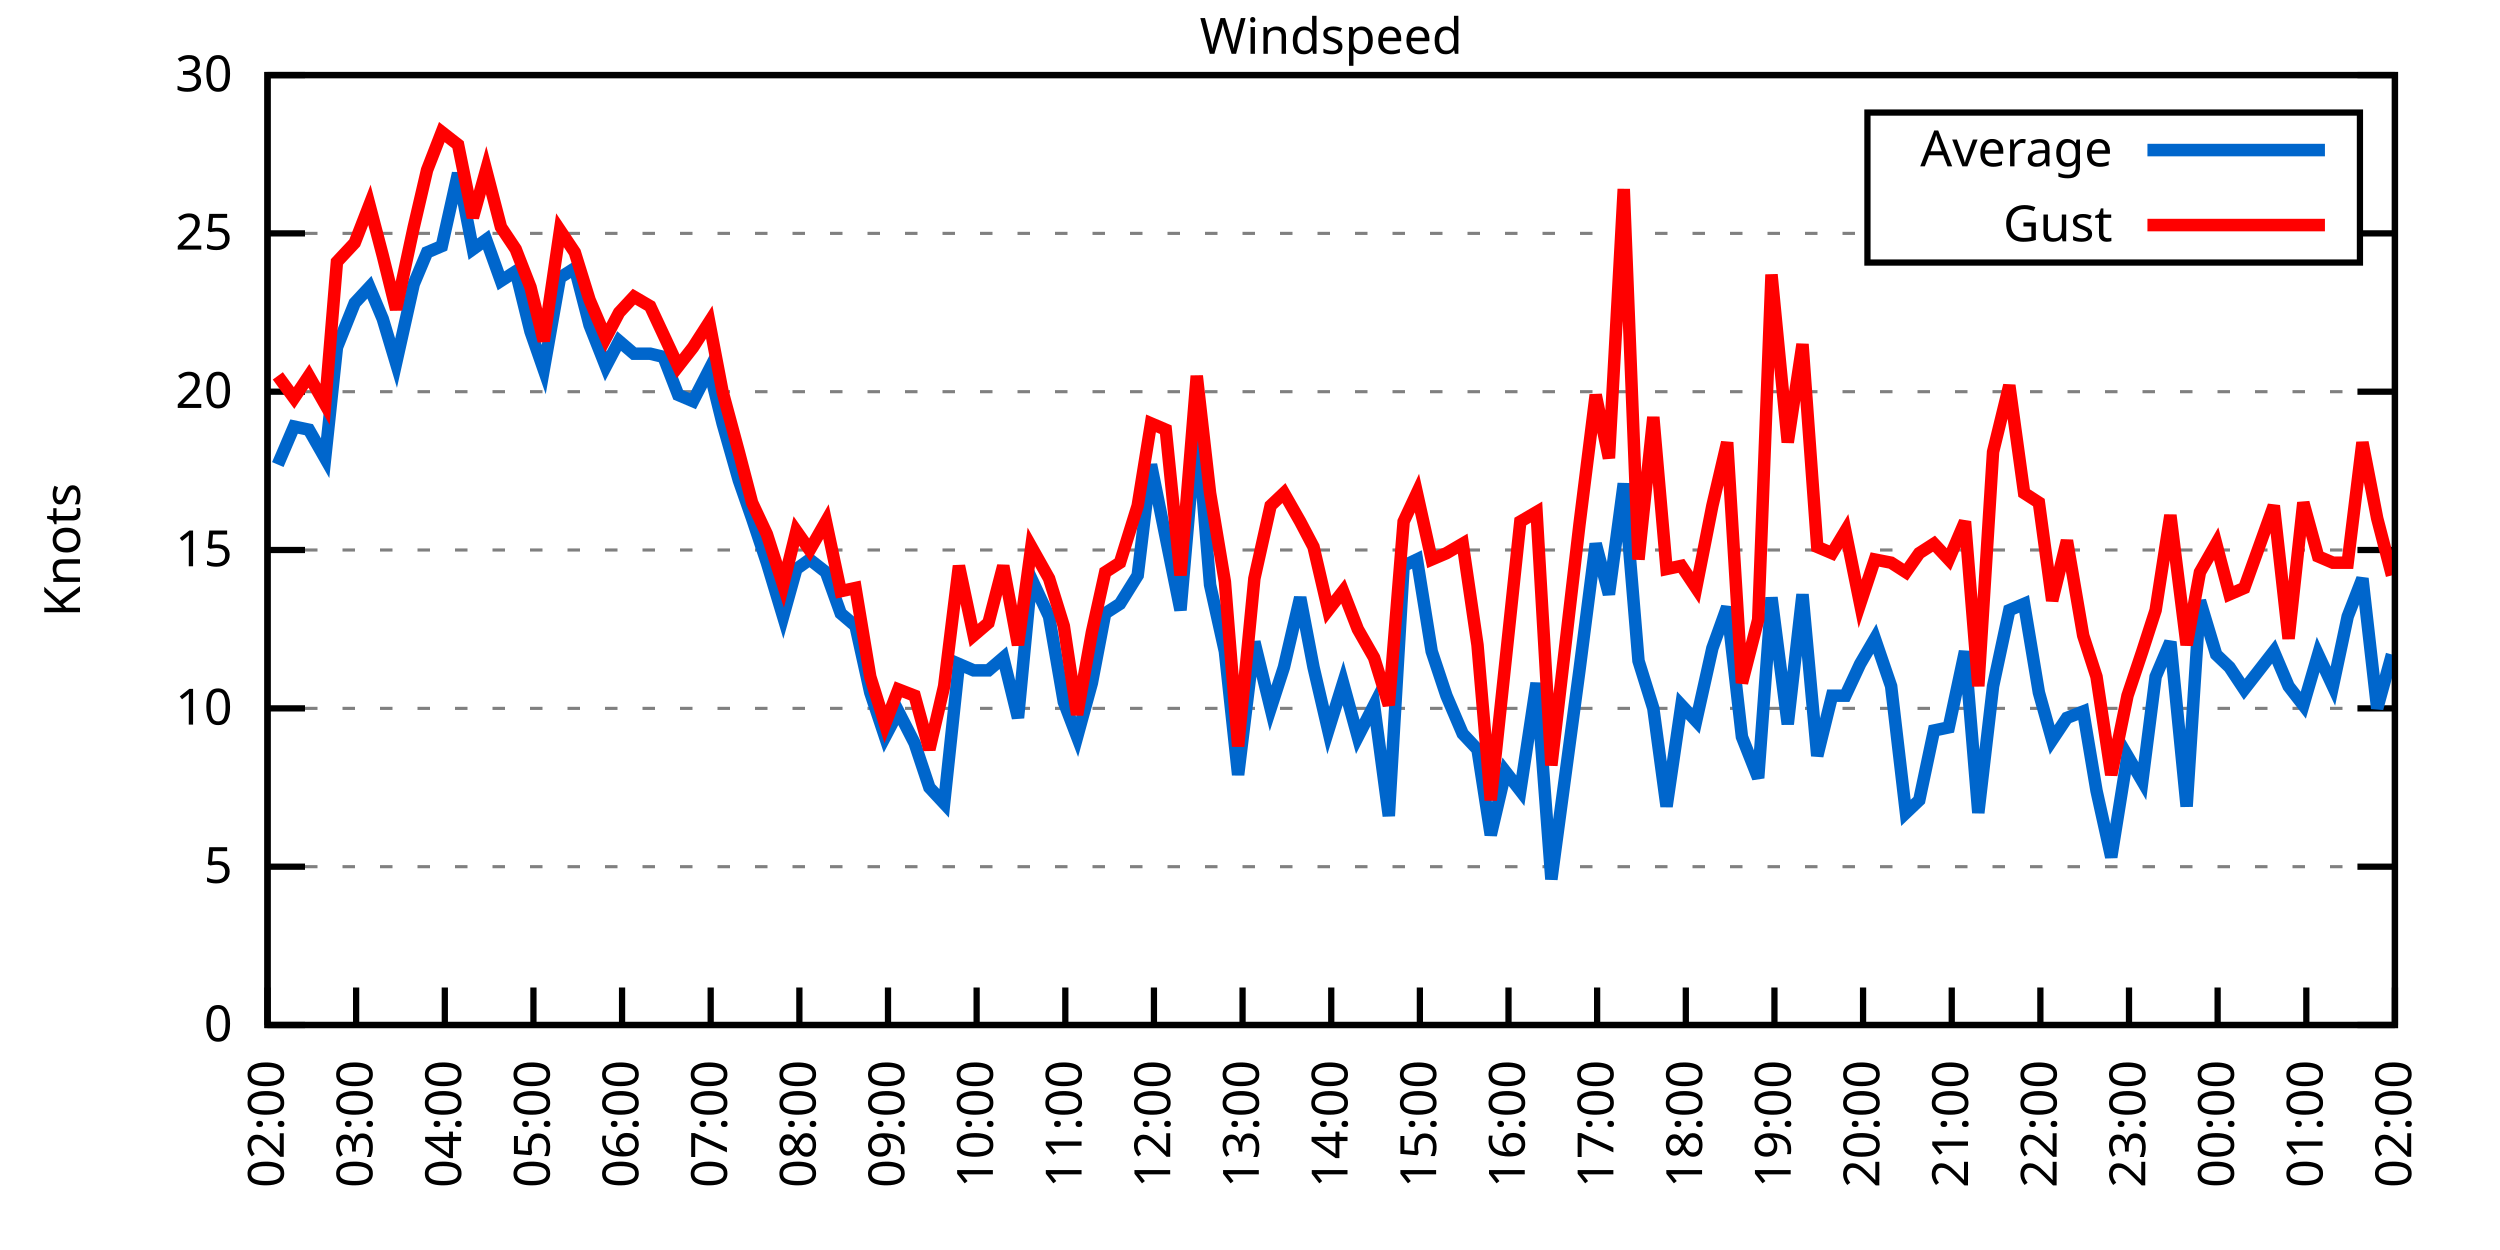
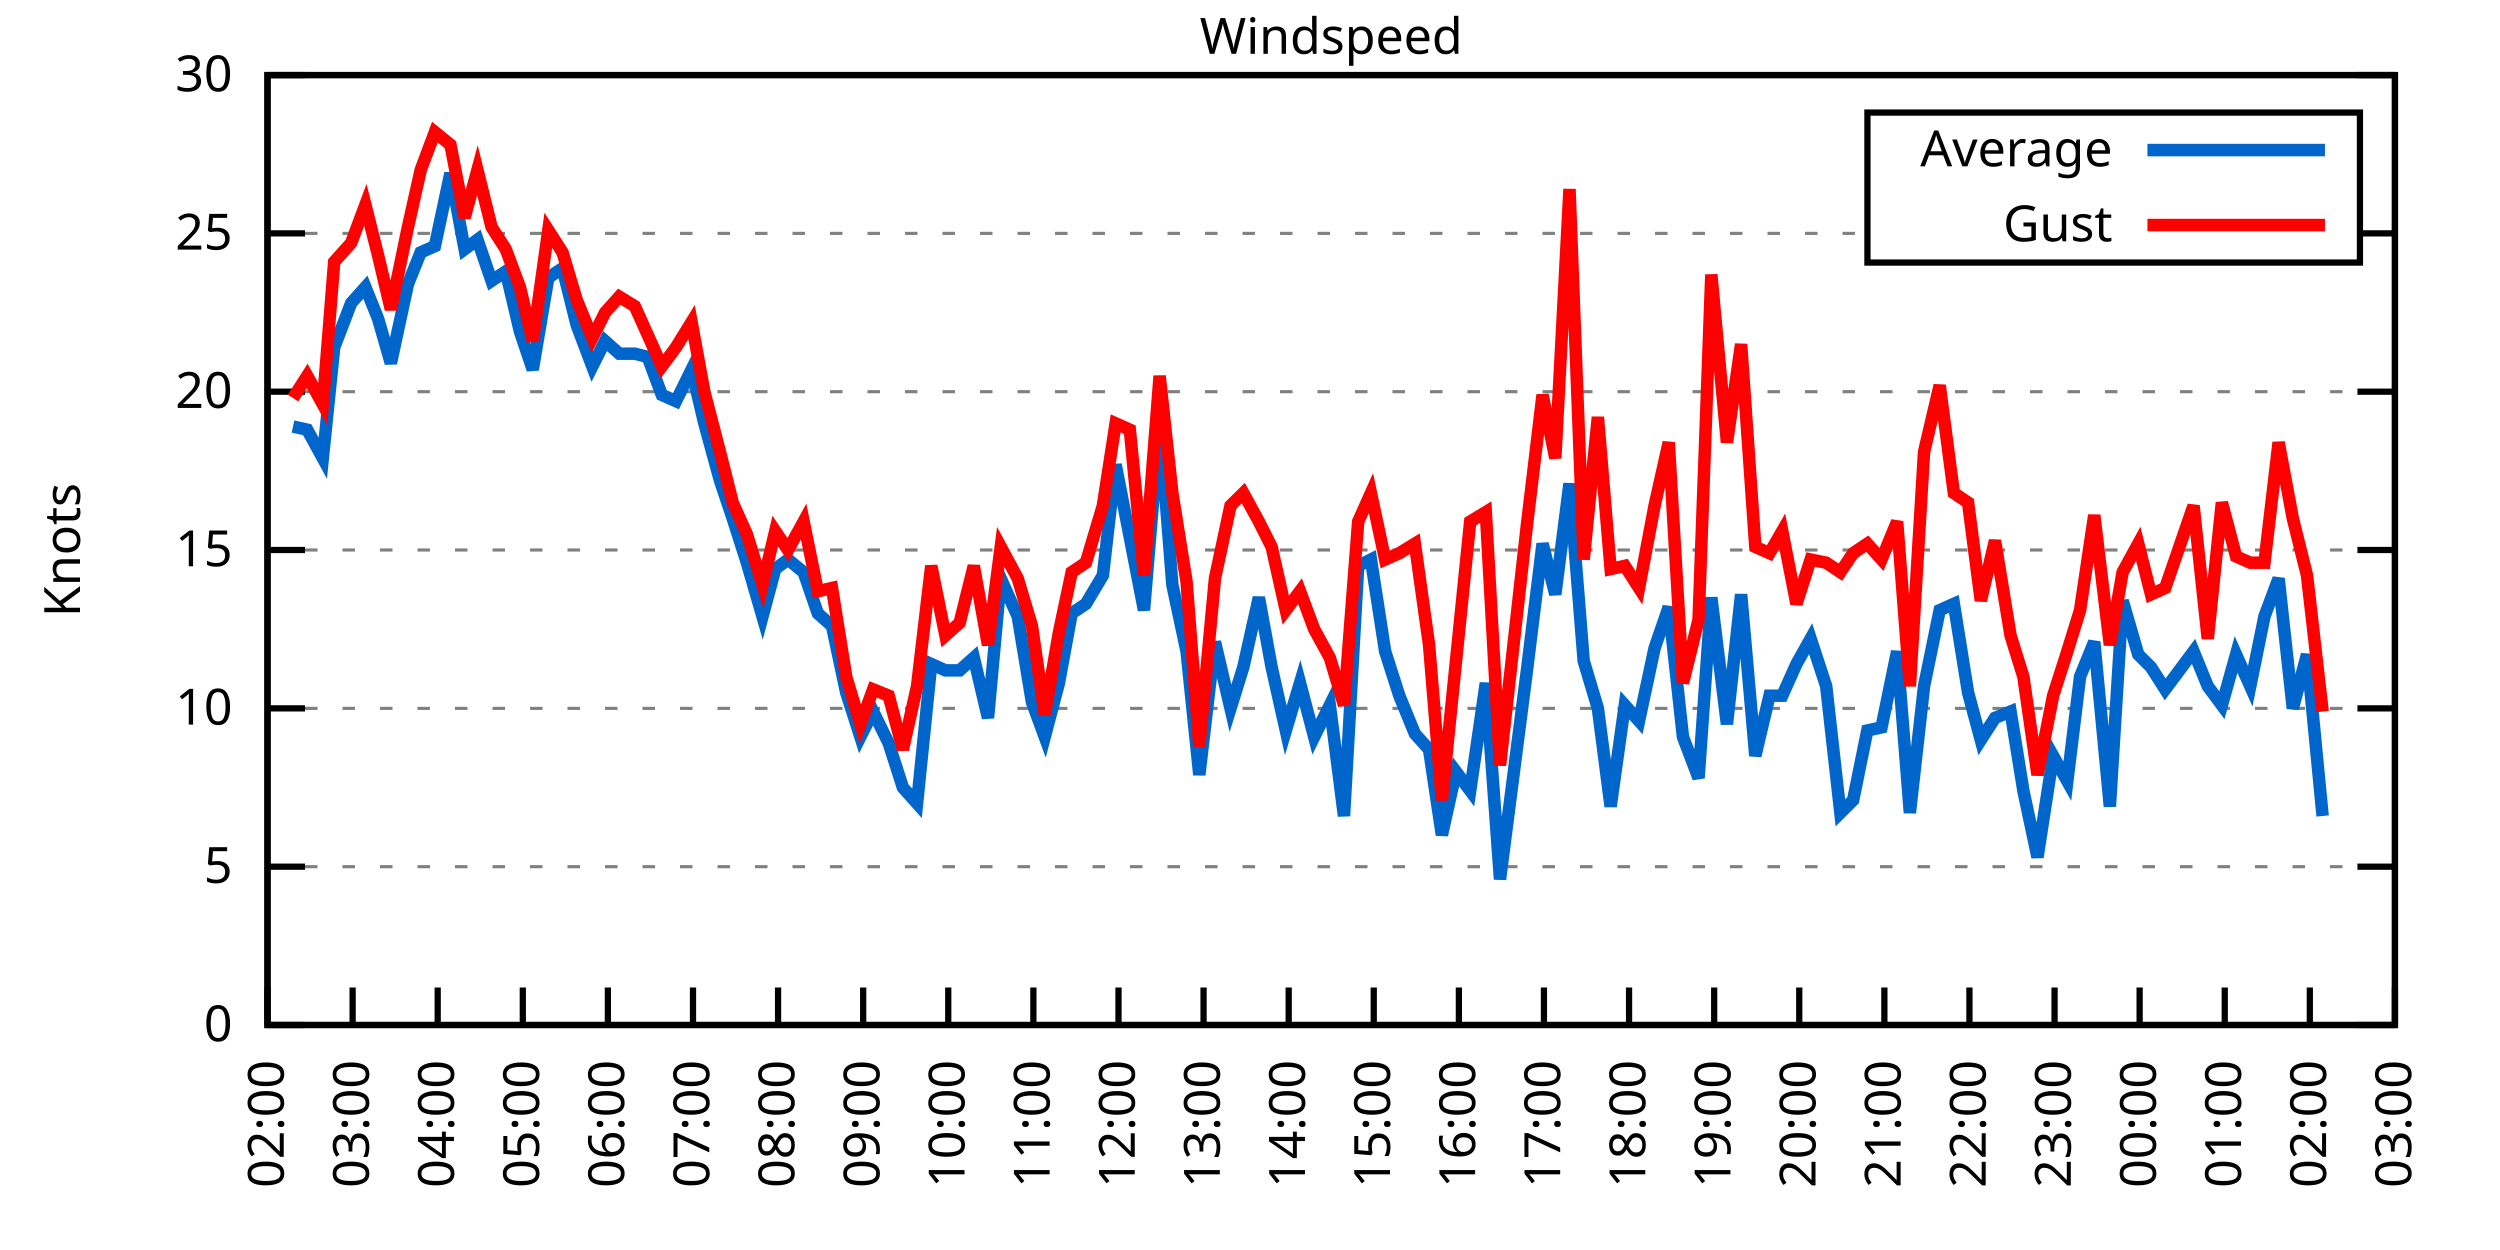
<svg xmlns="http://www.w3.org/2000/svg" xmlns:xlink="http://www.w3.org/1999/xlink" width="400" height="200" viewBox="0 0 400 200">
  <g id="gnuplot_canvas">
    <rect x="0" y="0" width="400" height="200" fill="none" />
    <defs>
      <circle id="gpDot" r="0.5" stroke-width="0.5" stroke="currentColor" />
      <path id="gpPt0" stroke-width="0.333" stroke="currentColor" d="M-1,0 h2 M0,-1 v2" />
      <path id="gpPt1" stroke-width="0.333" stroke="currentColor" d="M-1,-1 L1,1 M1,-1 L-1,1" />
      <path id="gpPt2" stroke-width="0.333" stroke="currentColor" d="M-1,0 L1,0 M0,-1 L0,1 M-1,-1 L1,1 M-1,1 L1,-1" />
      <rect id="gpPt3" stroke-width="0.333" stroke="currentColor" x="-1" y="-1" width="2" height="2" />
      <rect id="gpPt4" stroke-width="0.333" stroke="currentColor" fill="currentColor" x="-1" y="-1" width="2" height="2" />
      <circle id="gpPt5" stroke-width="0.333" stroke="currentColor" cx="0" cy="0" r="1" />
      <use xlink:href="#gpPt5" id="gpPt6" fill="currentColor" stroke="none" />
      <path id="gpPt7" stroke-width="0.333" stroke="currentColor" d="M0,-1.33 L-1.33,0.67 L1.33,0.67 z" />
      <use xlink:href="#gpPt7" id="gpPt8" fill="currentColor" stroke="none" />
      <use xlink:href="#gpPt7" id="gpPt9" stroke="currentColor" transform="rotate(180)" />
      <use xlink:href="#gpPt9" id="gpPt10" fill="currentColor" stroke="none" />
      <use xlink:href="#gpPt3" id="gpPt11" stroke="currentColor" transform="rotate(45)" />
      <use xlink:href="#gpPt11" id="gpPt12" fill="currentColor" stroke="none" />
      <path id="gpPt13" stroke-width="0.333" stroke="currentColor" d="M0,1.330 L1.265,0.411 L0.782,-1.067 L-0.782,-1.076 L-1.265,0.411 z" />
      <use xlink:href="#gpPt13" id="gpPt14" fill="currentColor" stroke="none" />
      <filter id="textbox" filterUnits="objectBoundingBox" x="0" y="0" height="1" width="1">
        <feFlood flood-color="white" flood-opacity="1" result="bgnd" />
        <feComposite in="SourceGraphic" in2="bgnd" operator="atop" />
      </filter>
      <filter id="greybox" filterUnits="objectBoundingBox" x="0" y="0" height="1" width="1">
        <feFlood flood-color="lightgrey" flood-opacity="1" result="grey" />
        <feComposite in="SourceGraphic" in2="grey" operator="atop" />
      </filter>
    </defs>
    <g fill="none" color="white" stroke="currentColor" stroke-width="1.00" stroke-linecap="butt" stroke-linejoin="miter">
</g>
    <g fill="none" color="black" stroke="currentColor" stroke-width="1.00" stroke-linecap="butt" stroke-linejoin="miter">
      <g stroke="none" shape-rendering="crispEdges">
        <polygon fill="rgb(255, 255, 255)" points="42.80,164.00 383.18,164.00 383.18,12.02 42.80,12.02 " />
      </g>
    </g>
    <g fill="none" color="black" stroke="currentColor" stroke-width="1.00" stroke-linecap="butt" stroke-linejoin="miter">
</g>
    <g fill="none" color="black" stroke="black" stroke-width="0.50" stroke-linecap="butt" stroke-linejoin="miter">
</g>
    <g fill="none" color="gray" stroke="currentColor" stroke-width="0.50" stroke-linecap="butt" stroke-linejoin="miter">
      <path stroke="gray" stroke-dasharray="2,4" class="gridline" d="M42.80,164.00 L383.19,164.00  " />
    </g>
    <g fill="none" color="gray" stroke="gray" stroke-width="1.00" stroke-linecap="butt" stroke-linejoin="miter">
</g>
    <g fill="none" color="black" stroke="currentColor" stroke-width="1.00" stroke-linecap="butt" stroke-linejoin="miter">
      <path stroke="black" d="M42.80,164.00 L48.80,164.00 M383.19,164.00 L377.19,164.00  " />
      <g transform="translate(37.20,166.60)" stroke="none" fill="black" font-family="Sans" font-size="8.00" text-anchor="end">
        <text>
          <tspan font-family="Sans"> 0</tspan>
        </text>
      </g>
    </g>
    <g fill="none" color="black" stroke="currentColor" stroke-width="1.00" stroke-linecap="butt" stroke-linejoin="miter">
</g>
    <g fill="none" color="black" stroke="black" stroke-width="0.50" stroke-linecap="butt" stroke-linejoin="miter">
</g>
    <g fill="none" color="gray" stroke="currentColor" stroke-width="0.50" stroke-linecap="butt" stroke-linejoin="miter">
      <path stroke="gray" stroke-dasharray="2,4" class="gridline" d="M42.80,138.67 L383.19,138.67  " />
    </g>
    <g fill="none" color="gray" stroke="gray" stroke-width="1.00" stroke-linecap="butt" stroke-linejoin="miter">
</g>
    <g fill="none" color="black" stroke="currentColor" stroke-width="1.00" stroke-linecap="butt" stroke-linejoin="miter">
      <path stroke="black" d="M42.80,138.67 L48.80,138.67 M383.19,138.67 L377.19,138.67  " />
      <g transform="translate(37.20,141.27)" stroke="none" fill="black" font-family="Sans" font-size="8.00" text-anchor="end">
        <text>
          <tspan font-family="Sans"> 5</tspan>
        </text>
      </g>
    </g>
    <g fill="none" color="black" stroke="currentColor" stroke-width="1.00" stroke-linecap="butt" stroke-linejoin="miter">
</g>
    <g fill="none" color="black" stroke="black" stroke-width="0.50" stroke-linecap="butt" stroke-linejoin="miter">
</g>
    <g fill="none" color="gray" stroke="currentColor" stroke-width="0.50" stroke-linecap="butt" stroke-linejoin="miter">
      <path stroke="gray" stroke-dasharray="2,4" class="gridline" d="M42.80,113.34 L383.19,113.34  " />
    </g>
    <g fill="none" color="gray" stroke="gray" stroke-width="1.00" stroke-linecap="butt" stroke-linejoin="miter">
</g>
    <g fill="none" color="black" stroke="currentColor" stroke-width="1.00" stroke-linecap="butt" stroke-linejoin="miter">
      <path stroke="black" d="M42.80,113.34 L48.80,113.34 M383.19,113.34 L377.19,113.34  " />
      <g transform="translate(37.20,115.94)" stroke="none" fill="black" font-family="Sans" font-size="8.00" text-anchor="end">
        <text>
          <tspan font-family="Sans"> 10</tspan>
        </text>
      </g>
    </g>
    <g fill="none" color="black" stroke="currentColor" stroke-width="1.00" stroke-linecap="butt" stroke-linejoin="miter">
</g>
    <g fill="none" color="black" stroke="black" stroke-width="0.50" stroke-linecap="butt" stroke-linejoin="miter">
</g>
    <g fill="none" color="gray" stroke="currentColor" stroke-width="0.50" stroke-linecap="butt" stroke-linejoin="miter">
      <path stroke="gray" stroke-dasharray="2,4" class="gridline" d="M42.80,88.00 L383.19,88.00  " />
    </g>
    <g fill="none" color="gray" stroke="gray" stroke-width="1.00" stroke-linecap="butt" stroke-linejoin="miter">
</g>
    <g fill="none" color="black" stroke="currentColor" stroke-width="1.00" stroke-linecap="butt" stroke-linejoin="miter">
      <path stroke="black" d="M42.80,88.00 L48.80,88.00 M383.19,88.00 L377.19,88.00  " />
      <g transform="translate(37.20,90.60)" stroke="none" fill="black" font-family="Sans" font-size="8.00" text-anchor="end">
        <text>
          <tspan font-family="Sans"> 15</tspan>
        </text>
      </g>
    </g>
    <g fill="none" color="black" stroke="currentColor" stroke-width="1.00" stroke-linecap="butt" stroke-linejoin="miter">
</g>
    <g fill="none" color="black" stroke="black" stroke-width="0.50" stroke-linecap="butt" stroke-linejoin="miter">
</g>
    <g fill="none" color="gray" stroke="currentColor" stroke-width="0.50" stroke-linecap="butt" stroke-linejoin="miter">
      <path stroke="gray" stroke-dasharray="2,4" class="gridline" d="M42.80,62.67 L383.19,62.67  " />
    </g>
    <g fill="none" color="gray" stroke="gray" stroke-width="1.00" stroke-linecap="butt" stroke-linejoin="miter">
</g>
    <g fill="none" color="black" stroke="currentColor" stroke-width="1.00" stroke-linecap="butt" stroke-linejoin="miter">
      <path stroke="black" d="M42.80,62.67 L48.80,62.67 M383.19,62.67 L377.19,62.67  " />
      <g transform="translate(37.20,65.27)" stroke="none" fill="black" font-family="Sans" font-size="8.00" text-anchor="end">
        <text>
          <tspan font-family="Sans"> 20</tspan>
        </text>
      </g>
    </g>
    <g fill="none" color="black" stroke="currentColor" stroke-width="1.00" stroke-linecap="butt" stroke-linejoin="miter">
</g>
    <g fill="none" color="black" stroke="black" stroke-width="0.50" stroke-linecap="butt" stroke-linejoin="miter">
</g>
    <g fill="none" color="gray" stroke="currentColor" stroke-width="0.50" stroke-linecap="butt" stroke-linejoin="miter">
      <path stroke="gray" stroke-dasharray="2,4" class="gridline" d="M42.80,37.34 L298.79,37.34 M377.59,37.34 L383.19,37.34  " />
    </g>
    <g fill="none" color="gray" stroke="gray" stroke-width="1.00" stroke-linecap="butt" stroke-linejoin="miter">
</g>
    <g fill="none" color="black" stroke="currentColor" stroke-width="1.00" stroke-linecap="butt" stroke-linejoin="miter">
      <path stroke="black" d="M42.80,37.34 L48.80,37.34 M383.19,37.34 L377.19,37.34  " />
      <g transform="translate(37.20,39.94)" stroke="none" fill="black" font-family="Sans" font-size="8.00" text-anchor="end">
        <text>
          <tspan font-family="Sans"> 25</tspan>
        </text>
      </g>
    </g>
    <g fill="none" color="black" stroke="currentColor" stroke-width="1.00" stroke-linecap="butt" stroke-linejoin="miter">
</g>
    <g fill="none" color="black" stroke="black" stroke-width="0.50" stroke-linecap="butt" stroke-linejoin="miter">
</g>
    <g fill="none" color="gray" stroke="currentColor" stroke-width="0.50" stroke-linecap="butt" stroke-linejoin="miter">
      <path stroke="gray" stroke-dasharray="2,4" class="gridline" d="M42.80,12.01 L383.19,12.01  " />
    </g>
    <g fill="none" color="gray" stroke="gray" stroke-width="1.00" stroke-linecap="butt" stroke-linejoin="miter">
</g>
    <g fill="none" color="black" stroke="currentColor" stroke-width="1.00" stroke-linecap="butt" stroke-linejoin="miter">
      <path stroke="black" d="M42.80,12.01 L48.80,12.01 M383.19,12.01 L377.19,12.01  " />
      <g transform="translate(37.20,14.61)" stroke="none" fill="black" font-family="Sans" font-size="8.00" text-anchor="end">
        <text>
          <tspan font-family="Sans"> 30</tspan>
        </text>
      </g>
    </g>
    <g fill="none" color="black" stroke="currentColor" stroke-width="1.00" stroke-linecap="butt" stroke-linejoin="miter">
      <path stroke="black" d="M42.80,164.00 L42.80,158.00  " />
      <g transform="translate(45.40,169.60) rotate(270.00)" stroke="none" fill="black" font-family="Sans" font-size="8.00" text-anchor="end">
        <text>
          <tspan font-family="Sans">02:00</tspan>
        </text>
      </g>
    </g>
    <g fill="none" color="black" stroke="currentColor" stroke-width="1.00" stroke-linecap="butt" stroke-linejoin="miter">
-       <path stroke="black" d="M56.98,164.00 L56.98,158.00  " />
-       <g transform="translate(59.58,169.60) rotate(270.00)" stroke="none" fill="black" font-family="Sans" font-size="8.00" text-anchor="end">
+       <path stroke="black" d="M56.42,164.00 L56.42,158.00  " />
+       <g transform="translate(59.02,169.60) rotate(270.00)" stroke="none" fill="black" font-family="Sans" font-size="8.00" text-anchor="end">
        <text>
          <tspan font-family="Sans">03:00</tspan>
        </text>
      </g>
    </g>
    <g fill="none" color="black" stroke="currentColor" stroke-width="1.00" stroke-linecap="butt" stroke-linejoin="miter">
-       <path stroke="black" d="M71.17,164.00 L71.17,158.00  " />
-       <g transform="translate(73.77,169.60) rotate(270.00)" stroke="none" fill="black" font-family="Sans" font-size="8.00" text-anchor="end">
+       <path stroke="black" d="M70.03,164.00 L70.03,158.00  " />
+       <g transform="translate(72.63,169.60) rotate(270.00)" stroke="none" fill="black" font-family="Sans" font-size="8.00" text-anchor="end">
        <text>
          <tspan font-family="Sans">04:00</tspan>
        </text>
      </g>
    </g>
    <g fill="none" color="black" stroke="currentColor" stroke-width="1.00" stroke-linecap="butt" stroke-linejoin="miter">
-       <path stroke="black" d="M85.35,164.00 L85.35,158.00  " />
-       <g transform="translate(87.95,169.60) rotate(270.00)" stroke="none" fill="black" font-family="Sans" font-size="8.00" text-anchor="end">
+       <path stroke="black" d="M83.65,164.00 L83.65,158.00  " />
+       <g transform="translate(86.25,169.60) rotate(270.00)" stroke="none" fill="black" font-family="Sans" font-size="8.00" text-anchor="end">
        <text>
          <tspan font-family="Sans">05:00</tspan>
        </text>
      </g>
    </g>
    <g fill="none" color="black" stroke="currentColor" stroke-width="1.00" stroke-linecap="butt" stroke-linejoin="miter">
-       <path stroke="black" d="M99.53,164.00 L99.53,158.00  " />
-       <g transform="translate(102.13,169.60) rotate(270.00)" stroke="none" fill="black" font-family="Sans" font-size="8.00" text-anchor="end">
+       <path stroke="black" d="M97.26,164.00 L97.26,158.00  " />
+       <g transform="translate(99.86,169.60) rotate(270.00)" stroke="none" fill="black" font-family="Sans" font-size="8.00" text-anchor="end">
        <text>
          <tspan font-family="Sans">06:00</tspan>
        </text>
      </g>
    </g>
    <g fill="none" color="black" stroke="currentColor" stroke-width="1.00" stroke-linecap="butt" stroke-linejoin="miter">
-       <path stroke="black" d="M113.71,164.00 L113.71,158.00  " />
-       <g transform="translate(116.31,169.60) rotate(270.00)" stroke="none" fill="black" font-family="Sans" font-size="8.00" text-anchor="end">
+       <path stroke="black" d="M110.88,164.00 L110.88,158.00  " />
+       <g transform="translate(113.48,169.60) rotate(270.00)" stroke="none" fill="black" font-family="Sans" font-size="8.00" text-anchor="end">
        <text>
          <tspan font-family="Sans">07:00</tspan>
        </text>
      </g>
    </g>
    <g fill="none" color="black" stroke="currentColor" stroke-width="1.00" stroke-linecap="butt" stroke-linejoin="miter">
-       <path stroke="black" d="M127.90,164.00 L127.90,158.00  " />
-       <g transform="translate(130.50,169.60) rotate(270.00)" stroke="none" fill="black" font-family="Sans" font-size="8.00" text-anchor="end">
+       <path stroke="black" d="M124.49,164.00 L124.49,158.00  " />
+       <g transform="translate(127.09,169.60) rotate(270.00)" stroke="none" fill="black" font-family="Sans" font-size="8.00" text-anchor="end">
        <text>
          <tspan font-family="Sans">08:00</tspan>
        </text>
      </g>
    </g>
    <g fill="none" color="black" stroke="currentColor" stroke-width="1.00" stroke-linecap="butt" stroke-linejoin="miter">
-       <path stroke="black" d="M142.08,164.00 L142.08,158.00  " />
-       <g transform="translate(144.68,169.60) rotate(270.00)" stroke="none" fill="black" font-family="Sans" font-size="8.00" text-anchor="end">
+       <path stroke="black" d="M138.11,164.00 L138.11,158.00  " />
+       <g transform="translate(140.71,169.60) rotate(270.00)" stroke="none" fill="black" font-family="Sans" font-size="8.00" text-anchor="end">
        <text>
          <tspan font-family="Sans">09:00</tspan>
        </text>
      </g>
    </g>
    <g fill="none" color="black" stroke="currentColor" stroke-width="1.00" stroke-linecap="butt" stroke-linejoin="miter">
-       <path stroke="black" d="M156.26,164.00 L156.26,158.00  " />
-       <g transform="translate(158.86,169.60) rotate(270.00)" stroke="none" fill="black" font-family="Sans" font-size="8.00" text-anchor="end">
+       <path stroke="black" d="M151.72,164.00 L151.72,158.00  " />
+       <g transform="translate(154.32,169.60) rotate(270.00)" stroke="none" fill="black" font-family="Sans" font-size="8.00" text-anchor="end">
        <text>
          <tspan font-family="Sans">10:00</tspan>
        </text>
      </g>
    </g>
    <g fill="none" color="black" stroke="currentColor" stroke-width="1.00" stroke-linecap="butt" stroke-linejoin="miter">
-       <path stroke="black" d="M170.45,164.00 L170.45,158.00  " />
-       <g transform="translate(173.05,169.60) rotate(270.00)" stroke="none" fill="black" font-family="Sans" font-size="8.00" text-anchor="end">
+       <path stroke="black" d="M165.34,164.00 L165.34,158.00  " />
+       <g transform="translate(167.94,169.60) rotate(270.00)" stroke="none" fill="black" font-family="Sans" font-size="8.00" text-anchor="end">
        <text>
          <tspan font-family="Sans">11:00</tspan>
        </text>
      </g>
    </g>
    <g fill="none" color="black" stroke="currentColor" stroke-width="1.00" stroke-linecap="butt" stroke-linejoin="miter">
-       <path stroke="black" d="M184.63,164.00 L184.63,158.00  " />
-       <g transform="translate(187.23,169.60) rotate(270.00)" stroke="none" fill="black" font-family="Sans" font-size="8.00" text-anchor="end">
+       <path stroke="black" d="M178.96,164.00 L178.96,158.00  " />
+       <g transform="translate(181.56,169.60) rotate(270.00)" stroke="none" fill="black" font-family="Sans" font-size="8.00" text-anchor="end">
        <text>
          <tspan font-family="Sans">12:00</tspan>
        </text>
      </g>
    </g>
    <g fill="none" color="black" stroke="currentColor" stroke-width="1.00" stroke-linecap="butt" stroke-linejoin="miter">
-       <path stroke="black" d="M198.81,164.00 L198.81,158.00  " />
-       <g transform="translate(201.41,169.60) rotate(270.00)" stroke="none" fill="black" font-family="Sans" font-size="8.00" text-anchor="end">
+       <path stroke="black" d="M192.57,164.00 L192.57,158.00  " />
+       <g transform="translate(195.17,169.60) rotate(270.00)" stroke="none" fill="black" font-family="Sans" font-size="8.00" text-anchor="end">
        <text>
          <tspan font-family="Sans">13:00</tspan>
        </text>
      </g>
    </g>
    <g fill="none" color="black" stroke="currentColor" stroke-width="1.00" stroke-linecap="butt" stroke-linejoin="miter">
-       <path stroke="black" d="M213.00,164.00 L213.00,158.00  " />
-       <g transform="translate(215.60,169.60) rotate(270.00)" stroke="none" fill="black" font-family="Sans" font-size="8.00" text-anchor="end">
+       <path stroke="black" d="M206.19,164.00 L206.19,158.00  " />
+       <g transform="translate(208.79,169.60) rotate(270.00)" stroke="none" fill="black" font-family="Sans" font-size="8.00" text-anchor="end">
        <text>
          <tspan font-family="Sans">14:00</tspan>
        </text>
      </g>
    </g>
    <g fill="none" color="black" stroke="currentColor" stroke-width="1.00" stroke-linecap="butt" stroke-linejoin="miter">
-       <path stroke="black" d="M227.18,164.00 L227.18,158.00  " />
-       <g transform="translate(229.78,169.60) rotate(270.00)" stroke="none" fill="black" font-family="Sans" font-size="8.00" text-anchor="end">
+       <path stroke="black" d="M219.80,164.00 L219.80,158.00  " />
+       <g transform="translate(222.40,169.60) rotate(270.00)" stroke="none" fill="black" font-family="Sans" font-size="8.00" text-anchor="end">
        <text>
          <tspan font-family="Sans">15:00</tspan>
        </text>
      </g>
    </g>
    <g fill="none" color="black" stroke="currentColor" stroke-width="1.00" stroke-linecap="butt" stroke-linejoin="miter">
-       <path stroke="black" d="M241.36,164.00 L241.36,158.00  " />
-       <g transform="translate(243.96,169.60) rotate(270.00)" stroke="none" fill="black" font-family="Sans" font-size="8.00" text-anchor="end">
+       <path stroke="black" d="M233.42,164.00 L233.42,158.00  " />
+       <g transform="translate(236.02,169.60) rotate(270.00)" stroke="none" fill="black" font-family="Sans" font-size="8.00" text-anchor="end">
        <text>
          <tspan font-family="Sans">16:00</tspan>
        </text>
      </g>
    </g>
    <g fill="none" color="black" stroke="currentColor" stroke-width="1.00" stroke-linecap="butt" stroke-linejoin="miter">
-       <path stroke="black" d="M255.54,164.00 L255.54,158.00  " />
-       <g transform="translate(258.14,169.60) rotate(270.00)" stroke="none" fill="black" font-family="Sans" font-size="8.00" text-anchor="end">
+       <path stroke="black" d="M247.03,164.00 L247.03,158.00  " />
+       <g transform="translate(249.63,169.60) rotate(270.00)" stroke="none" fill="black" font-family="Sans" font-size="8.00" text-anchor="end">
        <text>
          <tspan font-family="Sans">17:00</tspan>
        </text>
      </g>
    </g>
    <g fill="none" color="black" stroke="currentColor" stroke-width="1.00" stroke-linecap="butt" stroke-linejoin="miter">
-       <path stroke="black" d="M269.73,164.00 L269.73,158.00  " />
-       <g transform="translate(272.33,169.60) rotate(270.00)" stroke="none" fill="black" font-family="Sans" font-size="8.00" text-anchor="end">
+       <path stroke="black" d="M260.65,164.00 L260.65,158.00  " />
+       <g transform="translate(263.25,169.60) rotate(270.00)" stroke="none" fill="black" font-family="Sans" font-size="8.00" text-anchor="end">
        <text>
          <tspan font-family="Sans">18:00</tspan>
        </text>
      </g>
    </g>
    <g fill="none" color="black" stroke="currentColor" stroke-width="1.00" stroke-linecap="butt" stroke-linejoin="miter">
-       <path stroke="black" d="M283.91,164.00 L283.91,158.00  " />
-       <g transform="translate(286.51,169.60) rotate(270.00)" stroke="none" fill="black" font-family="Sans" font-size="8.00" text-anchor="end">
+       <path stroke="black" d="M274.27,164.00 L274.27,158.00  " />
+       <g transform="translate(276.87,169.60) rotate(270.00)" stroke="none" fill="black" font-family="Sans" font-size="8.00" text-anchor="end">
        <text>
          <tspan font-family="Sans">19:00</tspan>
        </text>
      </g>
    </g>
    <g fill="none" color="black" stroke="currentColor" stroke-width="1.00" stroke-linecap="butt" stroke-linejoin="miter">
-       <path stroke="black" d="M298.09,164.00 L298.09,158.00  " />
-       <g transform="translate(300.69,169.60) rotate(270.00)" stroke="none" fill="black" font-family="Sans" font-size="8.00" text-anchor="end">
+       <path stroke="black" d="M287.88,164.00 L287.88,158.00  " />
+       <g transform="translate(290.48,169.60) rotate(270.00)" stroke="none" fill="black" font-family="Sans" font-size="8.00" text-anchor="end">
        <text>
          <tspan font-family="Sans">20:00</tspan>
        </text>
      </g>
    </g>
    <g fill="none" color="black" stroke="currentColor" stroke-width="1.00" stroke-linecap="butt" stroke-linejoin="miter">
-       <path stroke="black" d="M312.28,164.00 L312.28,158.00  " />
-       <g transform="translate(314.88,169.60) rotate(270.00)" stroke="none" fill="black" font-family="Sans" font-size="8.00" text-anchor="end">
+       <path stroke="black" d="M301.50,164.00 L301.50,158.00  " />
+       <g transform="translate(304.10,169.60) rotate(270.00)" stroke="none" fill="black" font-family="Sans" font-size="8.00" text-anchor="end">
        <text>
          <tspan font-family="Sans">21:00</tspan>
        </text>
      </g>
    </g>
    <g fill="none" color="black" stroke="currentColor" stroke-width="1.00" stroke-linecap="butt" stroke-linejoin="miter">
-       <path stroke="black" d="M326.46,164.00 L326.46,158.00  " />
-       <g transform="translate(329.06,169.60) rotate(270.00)" stroke="none" fill="black" font-family="Sans" font-size="8.00" text-anchor="end">
+       <path stroke="black" d="M315.11,164.00 L315.11,158.00  " />
+       <g transform="translate(317.71,169.60) rotate(270.00)" stroke="none" fill="black" font-family="Sans" font-size="8.00" text-anchor="end">
        <text>
          <tspan font-family="Sans">22:00</tspan>
        </text>
      </g>
    </g>
    <g fill="none" color="black" stroke="currentColor" stroke-width="1.00" stroke-linecap="butt" stroke-linejoin="miter">
-       <path stroke="black" d="M340.64,164.00 L340.64,158.00  " />
-       <g transform="translate(343.24,169.60) rotate(270.00)" stroke="none" fill="black" font-family="Sans" font-size="8.00" text-anchor="end">
+       <path stroke="black" d="M328.73,164.00 L328.73,158.00  " />
+       <g transform="translate(331.33,169.60) rotate(270.00)" stroke="none" fill="black" font-family="Sans" font-size="8.00" text-anchor="end">
        <text>
          <tspan font-family="Sans">23:00</tspan>
        </text>
      </g>
    </g>
    <g fill="none" color="black" stroke="currentColor" stroke-width="1.00" stroke-linecap="butt" stroke-linejoin="miter">
-       <path stroke="black" d="M354.82,164.00 L354.82,158.00  " />
-       <g transform="translate(357.42,169.60) rotate(270.00)" stroke="none" fill="black" font-family="Sans" font-size="8.00" text-anchor="end">
+       <path stroke="black" d="M342.34,164.00 L342.34,158.00  " />
+       <g transform="translate(344.94,169.60) rotate(270.00)" stroke="none" fill="black" font-family="Sans" font-size="8.00" text-anchor="end">
        <text>
          <tspan font-family="Sans">00:00</tspan>
        </text>
      </g>
    </g>
    <g fill="none" color="black" stroke="currentColor" stroke-width="1.00" stroke-linecap="butt" stroke-linejoin="miter">
-       <path stroke="black" d="M369.01,164.00 L369.01,158.00  " />
-       <g transform="translate(371.61,169.60) rotate(270.00)" stroke="none" fill="black" font-family="Sans" font-size="8.00" text-anchor="end">
+       <path stroke="black" d="M355.96,164.00 L355.96,158.00  " />
+       <g transform="translate(358.56,169.60) rotate(270.00)" stroke="none" fill="black" font-family="Sans" font-size="8.00" text-anchor="end">
        <text>
          <tspan font-family="Sans">01:00</tspan>
+         </text>
+       </g>
+     </g>
+     <g fill="none" color="black" stroke="currentColor" stroke-width="1.00" stroke-linecap="butt" stroke-linejoin="miter">
+       <path stroke="black" d="M369.57,164.00 L369.57,158.00  " />
+       <g transform="translate(372.17,169.60) rotate(270.00)" stroke="none" fill="black" font-family="Sans" font-size="8.00" text-anchor="end">
+         <text>
+           <tspan font-family="Sans">02:00</tspan>
        </text>
      </g>
    </g>
    <g fill="none" color="black" stroke="currentColor" stroke-width="1.00" stroke-linecap="butt" stroke-linejoin="miter">
      <path stroke="black" d="M383.19,164.00 L383.19,158.00  " />
      <g transform="translate(385.79,169.60) rotate(270.00)" stroke="none" fill="black" font-family="Sans" font-size="8.00" text-anchor="end">
        <text>
-           <tspan font-family="Sans">02:00</tspan>
+           <tspan font-family="Sans">03:00</tspan>
        </text>
      </g>
    </g>
    <g fill="none" color="black" stroke="currentColor" stroke-width="1.00" stroke-linecap="butt" stroke-linejoin="miter">
</g>
    <g fill="none" color="black" stroke="currentColor" stroke-width="1.00" stroke-linecap="butt" stroke-linejoin="miter">
      <path stroke="black" d="M42.80,12.01 L42.80,164.00 L383.19,164.00 L383.19,12.01 L42.80,12.01 Z  " />
    </g>
    <g fill="none" color="black" stroke="currentColor" stroke-width="1.00" stroke-linecap="butt" stroke-linejoin="miter">
</g>
    <g fill="none" color="black" stroke="currentColor" stroke-width="1.00" stroke-linecap="butt" stroke-linejoin="miter">
      <path stroke="black" d="M298.79,42.01 L298.79,18.01 L377.59,18.01 L377.59,42.01 L298.79,42.01 Z  " />
    </g>
    <g id="Windspeed_plot_1">
      <g fill="none" color="white" stroke="black" stroke-width="2.00" stroke-linecap="butt" stroke-linejoin="miter">
</g>
      <g fill="none" color="black" stroke="currentColor" stroke-width="2.00" stroke-linecap="butt" stroke-linejoin="miter">
        <g transform="translate(337.99,26.61)" stroke="none" fill="black" font-family="Sans" font-size="8.00" text-anchor="end">
          <text>
            <tspan font-family="Sans">Average</tspan>
          </text>
        </g>
      </g>
      <g fill="none" color="black" stroke="currentColor" stroke-width="2.00" stroke-linecap="butt" stroke-linejoin="miter">
-         <path stroke="rgb(  0, 102, 204)" d="M343.59,24.01 L371.99,24.01 M44.45,74.33 L47.05,68.25 L49.42,68.75 L52.02,73.31 L53.91,55.58 L56.75,48.49   L59.11,45.95 L61.24,51.02 L63.37,58.11 L66.20,45.45 L68.33,40.38 L70.69,39.37 L73.29,27.72 L75.66,39.87   L77.78,38.35 L80.15,44.94 L82.51,43.42 L84.88,53.05 L87.00,59.13 L89.60,44.43 L91.97,42.91 L94.33,52.03   L96.93,58.62 L99.06,54.57 L101.42,56.59 L104.02,56.59 L106.15,57.10 L108.51,63.18 L110.88,64.19 L113.48,59.13   L115.61,67.74 L118.21,76.86 L120.33,82.94 L122.70,90.03 L125.30,98.64 L127.42,91.04 L129.55,89.52 L132.15,91.55   L134.52,98.14 L136.88,100.16 L139.24,110.80 L141.61,117.90 L143.74,113.84 L146.34,118.91 L148.70,126.00 L151.06,128.54   L153.43,106.24 L155.79,107.26 L158.15,107.26 L160.52,105.23 L162.88,114.86 L165.01,92.56 L167.85,98.64 L170.21,112.32   L172.34,117.90 L174.70,109.28 L176.83,98.14 L179.19,96.62 L182.03,92.06 L184.16,74.33 L186.52,85.98 L188.88,97.63   L191.48,67.74 L193.61,93.58 L195.98,104.22 L198.10,123.98 L200.70,102.70 L203.30,113.34 L205.43,106.75 L208.03,95.60   L210.16,106.75 L212.52,116.88 L214.89,109.28 L217.25,117.90 L219.85,112.83 L222.21,130.56 L224.58,90.54 L226.71,89.52   L229.07,104.22 L231.43,111.31 L234.03,117.39 L236.40,119.92 L238.52,133.60 L240.89,123.47 L243.25,126.51 L245.85,109.28   L248.22,140.69 L252.71,107.26 L255.31,86.99 L257.43,95.10 L259.80,77.37 L262.16,105.74 L264.53,113.34 L266.65,129.04   L269.02,112.83 L271.38,115.36 L273.98,103.71 L276.35,97.12 L278.71,117.90 L281.31,124.48 L283.44,95.60 L286.04,115.87   L288.40,95.10 L290.76,120.94 L293.13,111.31 L295.26,111.31 L297.62,106.24 L299.98,102.19 L302.58,109.79 L304.95,130.06   L307.08,128.03 L309.44,116.88 L311.80,116.38 L314.40,104.22 L316.53,130.06 L318.89,109.79 L321.49,97.63 L323.86,96.62   L326.22,110.80 L328.35,118.40 L330.71,114.86 L333.31,113.84 L335.44,126.51 L337.80,137.15 L340.40,120.94 L342.77,124.99   L344.90,108.27 L347.26,102.70 L349.86,129.04 L351.99,96.11 L354.59,104.72 L356.72,106.75 L359.08,110.30 L363.81,104.22   L366.17,109.79 L368.53,112.83 L370.90,104.72 L373.26,109.79 L375.63,98.64 L377.99,92.56 L380.35,113.34 L382.72,104.72    " />
+         <path stroke="rgb(  0, 102, 204)" d="M343.59,24.01 L371.99,24.01 M46.88,68.25 L49.15,68.75 L51.65,73.31 L53.47,55.58 L56.19,48.49 L58.46,45.95   L60.50,51.02 L62.54,58.11 L65.27,45.45 L67.31,40.38 L69.58,39.37 L72.07,27.72 L74.34,39.87 L76.39,38.35   L78.65,44.94 L80.92,43.42 L83.19,53.05 L85.24,59.13 L87.73,44.43 L90.00,42.91 L92.27,52.03 L94.77,58.62   L96.81,54.57 L99.08,56.59 L101.57,56.59 L103.62,57.10 L105.89,63.18 L108.15,64.19 L110.65,59.13 L112.69,67.74   L115.19,76.86 L117.23,82.94 L119.50,90.03 L122.00,98.64 L124.04,91.04 L126.08,89.52 L128.58,91.55 L130.85,98.14   L133.12,100.16 L135.39,110.80 L137.66,117.90 L139.70,113.84 L142.19,118.91 L144.46,126.00 L146.73,128.54 L149.00,106.24   L151.27,107.26 L153.54,107.26 L155.81,105.23 L158.08,114.86 L160.12,92.56 L162.84,98.64 L165.11,112.32 L167.16,117.90   L169.43,109.28 L171.47,98.14 L173.74,96.62 L176.46,92.06 L178.50,74.33 L180.77,85.98 L183.04,97.63 L185.54,67.74   L187.58,93.58 L189.85,104.22 L191.89,123.98 L194.39,102.70 L196.88,113.34 L198.93,106.75 L201.42,95.60 L203.46,106.75   L205.73,116.88 L208.00,109.28 L210.27,117.90 L212.77,112.83 L215.04,130.56 L217.31,90.54 L219.35,89.52 L221.62,104.22   L223.89,111.31 L226.38,117.39 L228.65,119.92 L230.70,133.60 L232.96,123.47 L235.23,126.51 L237.73,109.28 L240.00,140.69   L244.31,107.26 L246.81,86.99 L248.85,95.10 L251.12,77.37 L253.39,105.74 L255.66,113.34 L257.70,129.04 L259.97,112.83   L262.24,115.36 L264.73,103.71 L267.00,97.12 L269.27,117.90 L271.77,124.48 L273.81,95.60 L276.31,115.87 L278.58,95.10   L280.85,120.94 L283.12,111.31 L285.16,111.31 L287.43,106.24 L289.70,102.19 L292.19,109.79 L294.46,130.06 L296.50,128.03   L298.77,116.88 L301.04,116.38 L303.54,104.22 L305.58,130.06 L307.85,109.79 L310.35,97.63 L312.62,96.62 L314.89,110.80   L316.93,118.40 L319.20,114.86 L321.69,113.84 L323.74,126.51 L326.00,137.15 L328.50,120.94 L330.77,124.99 L332.81,108.27   L335.08,102.70 L337.58,129.04 L339.62,96.11 L342.12,104.72 L344.16,106.75 L346.43,110.30 L350.97,104.22 L353.24,109.79   L355.50,112.83 L357.77,104.72 L360.04,109.79 L362.31,98.64 L364.58,92.56 L366.85,113.34 L369.12,104.72 L371.62,130.56    " />
      </g>
    </g>
    <g id="Windspeed_plot_2">
      <g fill="none" color="black" stroke="currentColor" stroke-width="2.00" stroke-linecap="butt" stroke-linejoin="miter">
        <g transform="translate(337.99,38.61)" stroke="none" fill="black" font-family="Sans" font-size="8.00" text-anchor="end">
          <text>
            <tspan font-family="Sans">Gust</tspan>
          </text>
        </g>
      </g>
      <g fill="none" color="black" stroke="currentColor" stroke-width="2.00" stroke-linecap="butt" stroke-linejoin="miter">
-         <path stroke="rgb(255,   0,   0)" d="M343.59,36.01 L371.99,36.01 M44.45,60.14 L47.05,63.69 L49.42,60.14 L52.02,64.70 L53.91,41.90 L56.75,38.86   L59.11,32.78 L61.24,40.89 L63.37,49.50 L66.20,36.33 L68.33,27.21 L70.69,21.13 L73.29,23.16 L75.66,34.81   L77.78,27.21 L80.15,36.33 L82.51,39.87 L84.88,45.95 L87.00,54.57 L89.60,36.84 L91.97,40.38 L94.33,47.98   L96.93,54.06 L99.06,50.01 L101.42,47.47 L104.02,48.99 L106.15,53.55 L108.51,58.62 L110.88,55.58 L113.48,51.53   L115.61,62.67 L118.21,72.30 L120.33,80.41 L122.70,85.47 L125.30,93.58 L127.42,84.97 L129.55,88.00 L132.15,83.45   L134.52,94.59 L136.88,94.08 L139.24,108.27 L141.61,115.87 L143.74,110.30 L146.34,111.31 L148.70,119.92 L151.06,109.79   L153.43,90.54 L155.79,101.68 L158.15,99.66 L160.52,90.54 L162.88,103.20 L165.01,87.50 L167.85,92.56 L170.21,100.16   L172.34,114.35 L174.70,101.18 L176.83,91.55 L179.19,90.03 L182.03,80.91 L184.16,67.74 L186.52,68.75 L188.88,92.06   L191.48,60.14 L193.61,78.89 L195.98,93.07 L198.10,119.42 L200.70,92.56 L203.30,80.91 L205.43,78.89 L208.03,83.45   L210.16,87.50 L212.52,97.63 L214.89,94.59 L217.25,100.67 L219.85,105.23 L222.21,112.83 L224.58,83.45 L226.71,78.89   L229.07,89.52 L231.43,88.51 L234.03,86.99 L236.40,103.20 L238.52,128.03 L240.89,105.74 L243.25,83.45 L245.85,81.93   L248.22,122.46 L252.71,83.95 L255.31,63.18 L257.43,73.31 L259.80,30.25 L262.16,89.52 L264.53,66.73 L266.65,91.04   L269.02,90.54 L271.38,94.08 L273.98,80.91 L276.35,70.78 L278.71,109.28 L281.31,99.15 L283.44,43.93 L286.04,70.78   L288.40,55.07 L290.76,87.50 L293.13,88.51 L295.26,84.97 L297.62,96.62 L299.98,89.52 L302.58,90.03 L304.95,91.55   L307.08,88.51 L309.44,86.99 L311.80,89.52 L314.40,83.45 L316.53,109.79 L318.89,72.30 L321.49,61.66 L323.86,78.89   L326.22,80.41 L328.35,96.11 L330.71,86.49 L333.31,101.68 L335.44,108.27 L337.80,123.98 L340.40,111.31 L342.77,104.22   L344.90,97.63 L347.26,82.43 L349.86,103.20 L351.99,91.55 L354.59,86.99 L356.72,95.10 L359.08,94.08 L363.81,80.91   L366.17,102.19 L368.53,80.41 L370.90,89.02 L373.26,90.03 L375.63,90.03 L377.99,70.78 L380.35,82.94 L382.72,92.06    " />
+         <path stroke="rgb(255,   0,   0)" d="M343.59,36.01 L371.99,36.01 M46.88,63.69 L49.15,60.14 L51.65,64.70 L53.47,41.90 L56.19,38.86 L58.46,32.78   L60.50,40.89 L62.54,49.50 L65.27,36.33 L67.31,27.21 L69.58,21.13 L72.07,23.16 L74.34,34.81 L76.39,27.21   L78.65,36.33 L80.92,39.87 L83.19,45.95 L85.24,54.57 L87.73,36.84 L90.00,40.38 L92.27,47.98 L94.77,54.06   L96.81,50.01 L99.08,47.47 L101.57,48.99 L103.62,53.55 L105.89,58.62 L108.15,55.58 L110.65,51.53 L112.69,62.67   L115.19,72.30 L117.23,80.41 L119.50,85.47 L122.00,93.58 L124.04,84.97 L126.08,88.00 L128.58,83.45 L130.85,94.59   L133.12,94.08 L135.39,108.27 L137.66,115.87 L139.70,110.30 L142.19,111.31 L144.46,119.92 L146.73,109.79 L149.00,90.54   L151.27,101.68 L153.54,99.66 L155.81,90.54 L158.08,103.20 L160.12,87.50 L162.84,92.56 L165.11,100.16 L167.16,114.35   L169.43,101.18 L171.47,91.55 L173.74,90.03 L176.46,80.91 L178.50,67.74 L180.77,68.75 L183.04,92.06 L185.54,60.14   L187.58,78.89 L189.85,93.07 L191.89,119.42 L194.39,92.56 L196.88,80.91 L198.93,78.89 L201.42,83.45 L203.46,87.50   L205.73,97.63 L208.00,94.59 L210.27,100.67 L212.77,105.23 L215.04,112.83 L217.31,83.45 L219.35,78.89 L221.62,89.52   L223.89,88.51 L226.38,86.99 L228.65,103.20 L230.70,128.03 L232.96,105.74 L235.23,83.45 L237.73,81.93 L240.00,122.46   L244.31,83.95 L246.81,63.18 L248.85,73.31 L251.12,30.25 L253.39,89.52 L255.66,66.73 L257.70,91.04 L259.97,90.54   L262.24,94.08 L264.73,80.91 L267.00,70.78 L269.27,109.28 L271.77,99.15 L273.81,43.93 L276.31,70.78 L278.58,55.07   L280.85,87.50 L283.12,88.51 L285.16,84.97 L287.43,96.62 L289.70,89.52 L292.19,90.03 L294.46,91.55 L296.50,88.51   L298.77,86.99 L301.04,89.52 L303.54,83.45 L305.58,109.79 L307.85,72.30 L310.35,61.66 L312.62,78.89 L314.89,80.41   L316.93,96.11 L319.20,86.49 L321.69,101.68 L323.74,108.27 L326.00,123.98 L328.50,111.31 L330.77,104.22 L332.81,97.63   L335.08,82.43 L337.58,103.20 L339.62,91.55 L342.12,86.99 L344.16,95.10 L346.43,94.08 L350.97,80.91 L353.24,102.19   L355.50,80.41 L357.77,89.02 L360.04,90.03 L362.31,90.03 L364.58,70.78 L366.85,82.94 L369.12,92.06 L371.62,113.84    " />
      </g>
    </g>
    <g fill="none" color="black" stroke="currentColor" stroke-width="2.00" stroke-linecap="butt" stroke-linejoin="miter">
</g>
    <g fill="none" color="black" stroke="black" stroke-width="1.00" stroke-linecap="butt" stroke-linejoin="miter">
</g>
    <g fill="none" color="black" stroke="currentColor" stroke-width="1.00" stroke-linecap="butt" stroke-linejoin="miter">
      <path stroke="black" d="M42.80,12.01 L42.80,164.00 L383.19,164.00 L383.19,12.01 L42.80,12.01 Z  " />
      <g transform="translate(12.80,88.01) rotate(270.00)" stroke="none" fill="black" font-family="Sans" font-size="8.00" text-anchor="middle">
        <text>
          <tspan font-family="Sans">Knots</tspan>
        </text>
      </g>
    </g>
    <g fill="none" color="black" stroke="currentColor" stroke-width="1.00" stroke-linecap="butt" stroke-linejoin="miter">
</g>
    <g fill="none" color="black" stroke="currentColor" stroke-width="1.00" stroke-linecap="butt" stroke-linejoin="miter">
      <g transform="translate(212.99,8.61)" stroke="none" fill="black" font-family="Sans" font-size="8.00" text-anchor="middle">
        <text>
          <tspan font-family="Sans">Windspeed</tspan>
        </text>
      </g>
    </g>
    <g fill="none" color="black" stroke="currentColor" stroke-width="1.00" stroke-linecap="butt" stroke-linejoin="miter">
</g>
  </g>
</svg>
